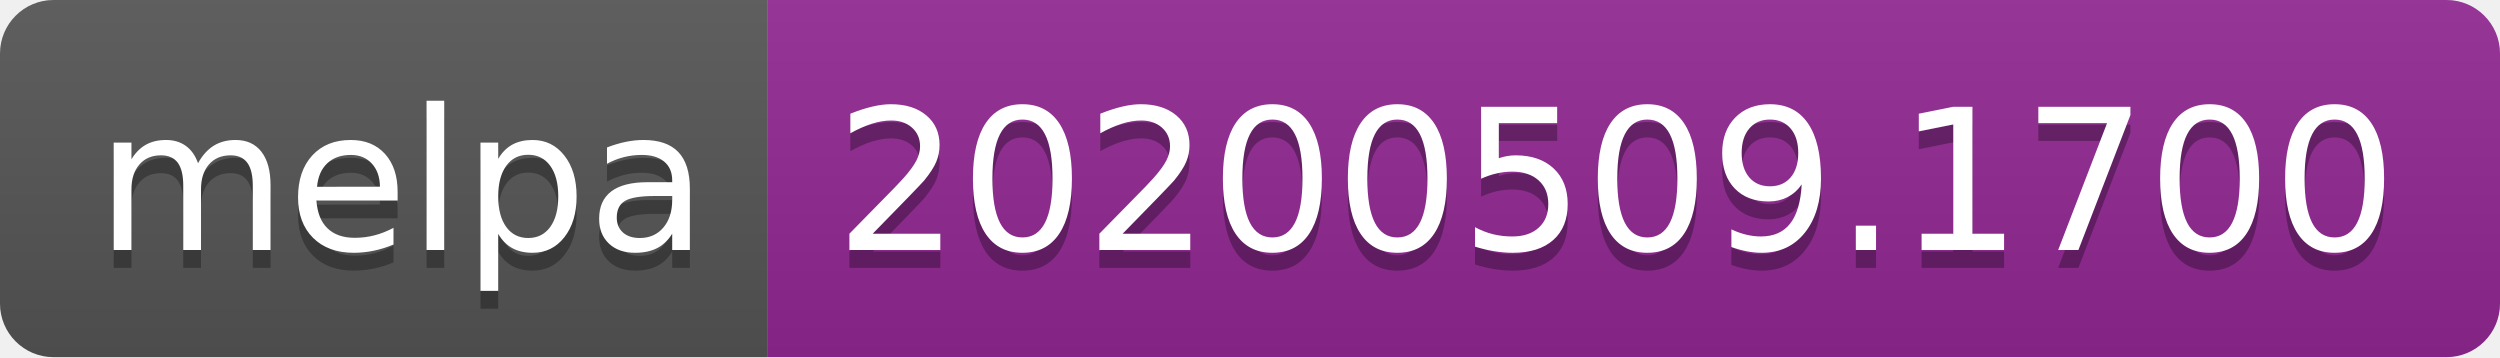
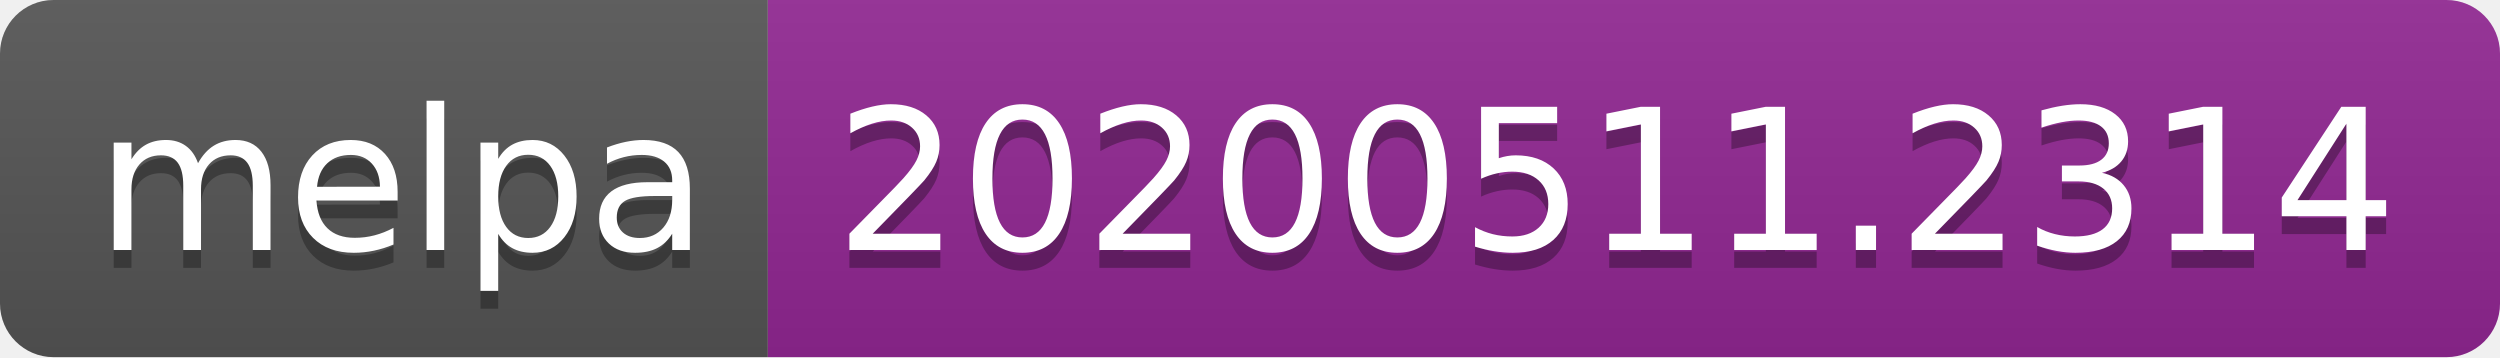
<svg xmlns="http://www.w3.org/2000/svg" width="140" height="20">
  <linearGradient id="s" x2="0" y2="100%">
    <stop offset="0" stop-color="#bbb" stop-opacity=".1" />
    <stop offset="1" stop-opacity=".1" />
  </linearGradient>
  <clipPath id="r">
    <rect width="140" height="20" rx="3" fill="#fff" />
  </clipPath>
  <g clip-path="url(#r)">
    <rect width="43" height="20" fill="#555" />
    <rect x="43" width="97" height="20" fill="#922793" />
    <rect width="140" height="20" fill="url(#s)" />
  </g>
  <g fill="#fff" text-anchor="middle" font-family="Verdana,Geneva,DejaVu Sans,sans-serif" text-rendering="geometricPrecision" font-size="110">
    <text x="225" y="150" fill="#010101" fill-opacity=".3" transform="scale(.1)" textLength="330">melpa</text>
    <text x="225" y="140" transform="scale(.1)" textLength="330">melpa</text>
-     <text x="905" y="150" fill="#010101" fill-opacity=".3" transform="scale(.1)" textLength="870">20200509.1700</text>
-     <text x="905" y="140" transform="scale(.1)" textLength="870">20200509.1700</text>
+     <text x="905" y="150" fill="#010101" fill-opacity=".3" transform="scale(.1)" textLength="870">20200511.2314</text>
+     <text x="905" y="140" transform="scale(.1)" textLength="870">20200511.2314</text>
  </g>
</svg>
